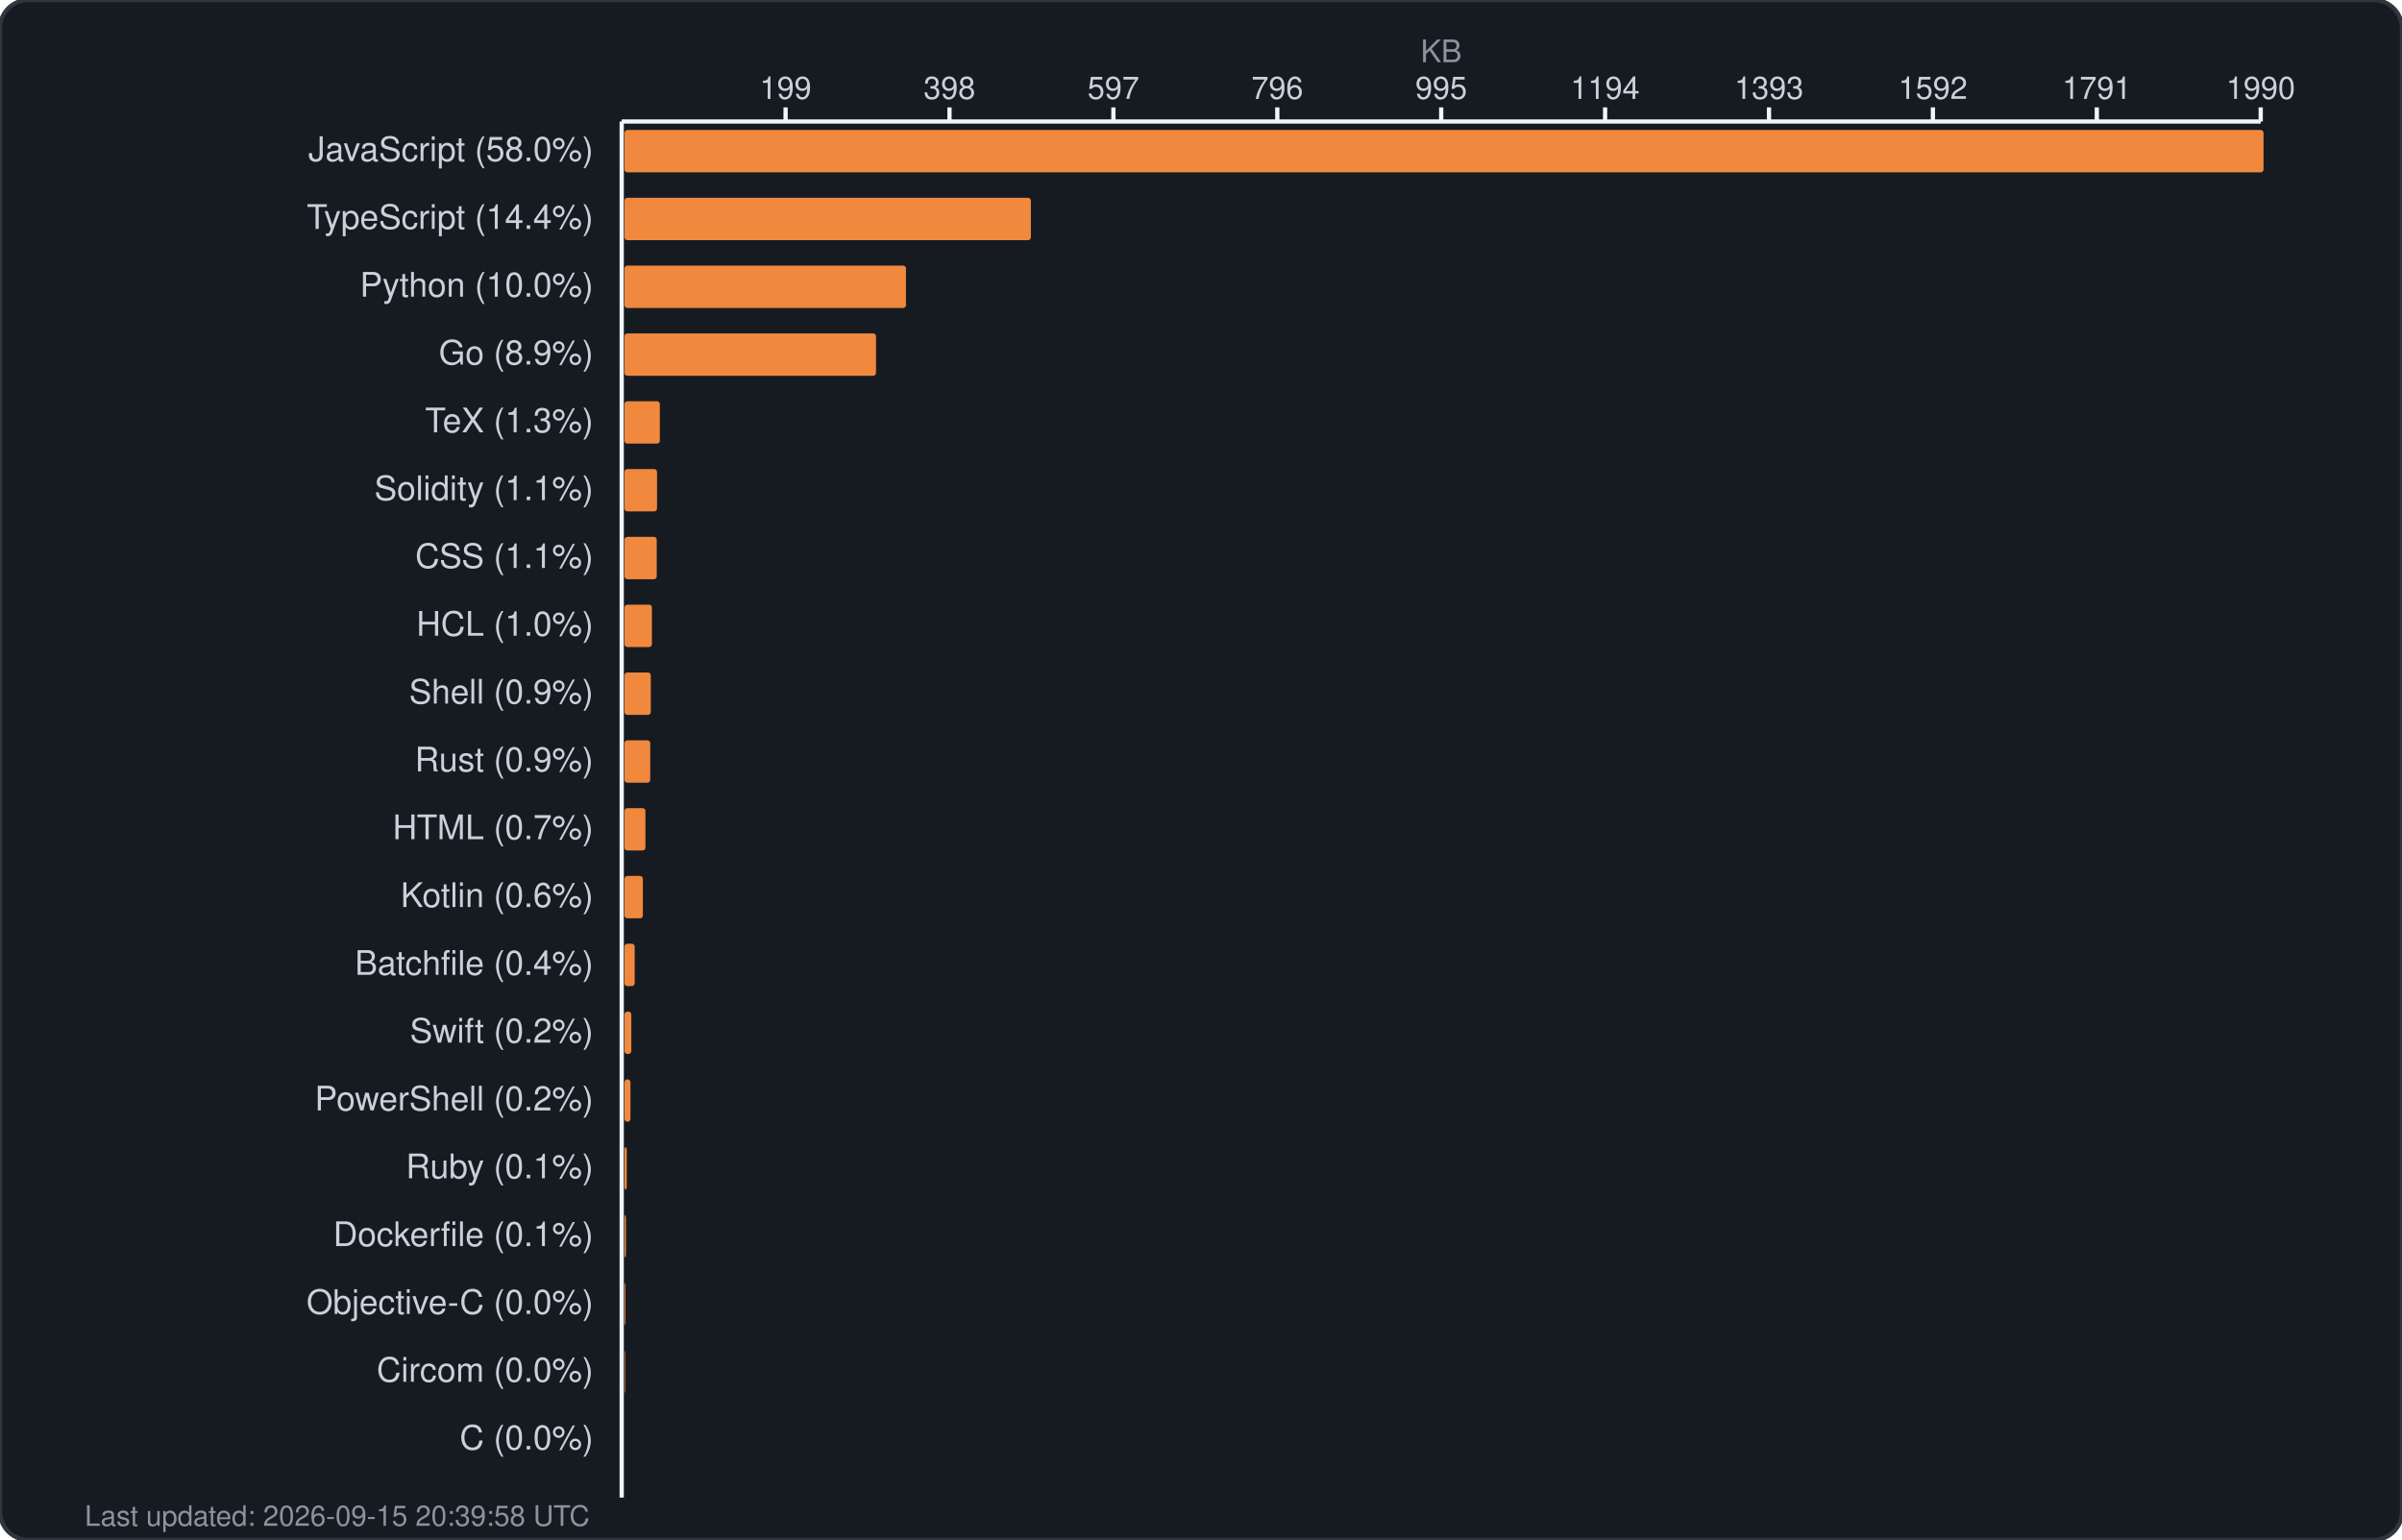
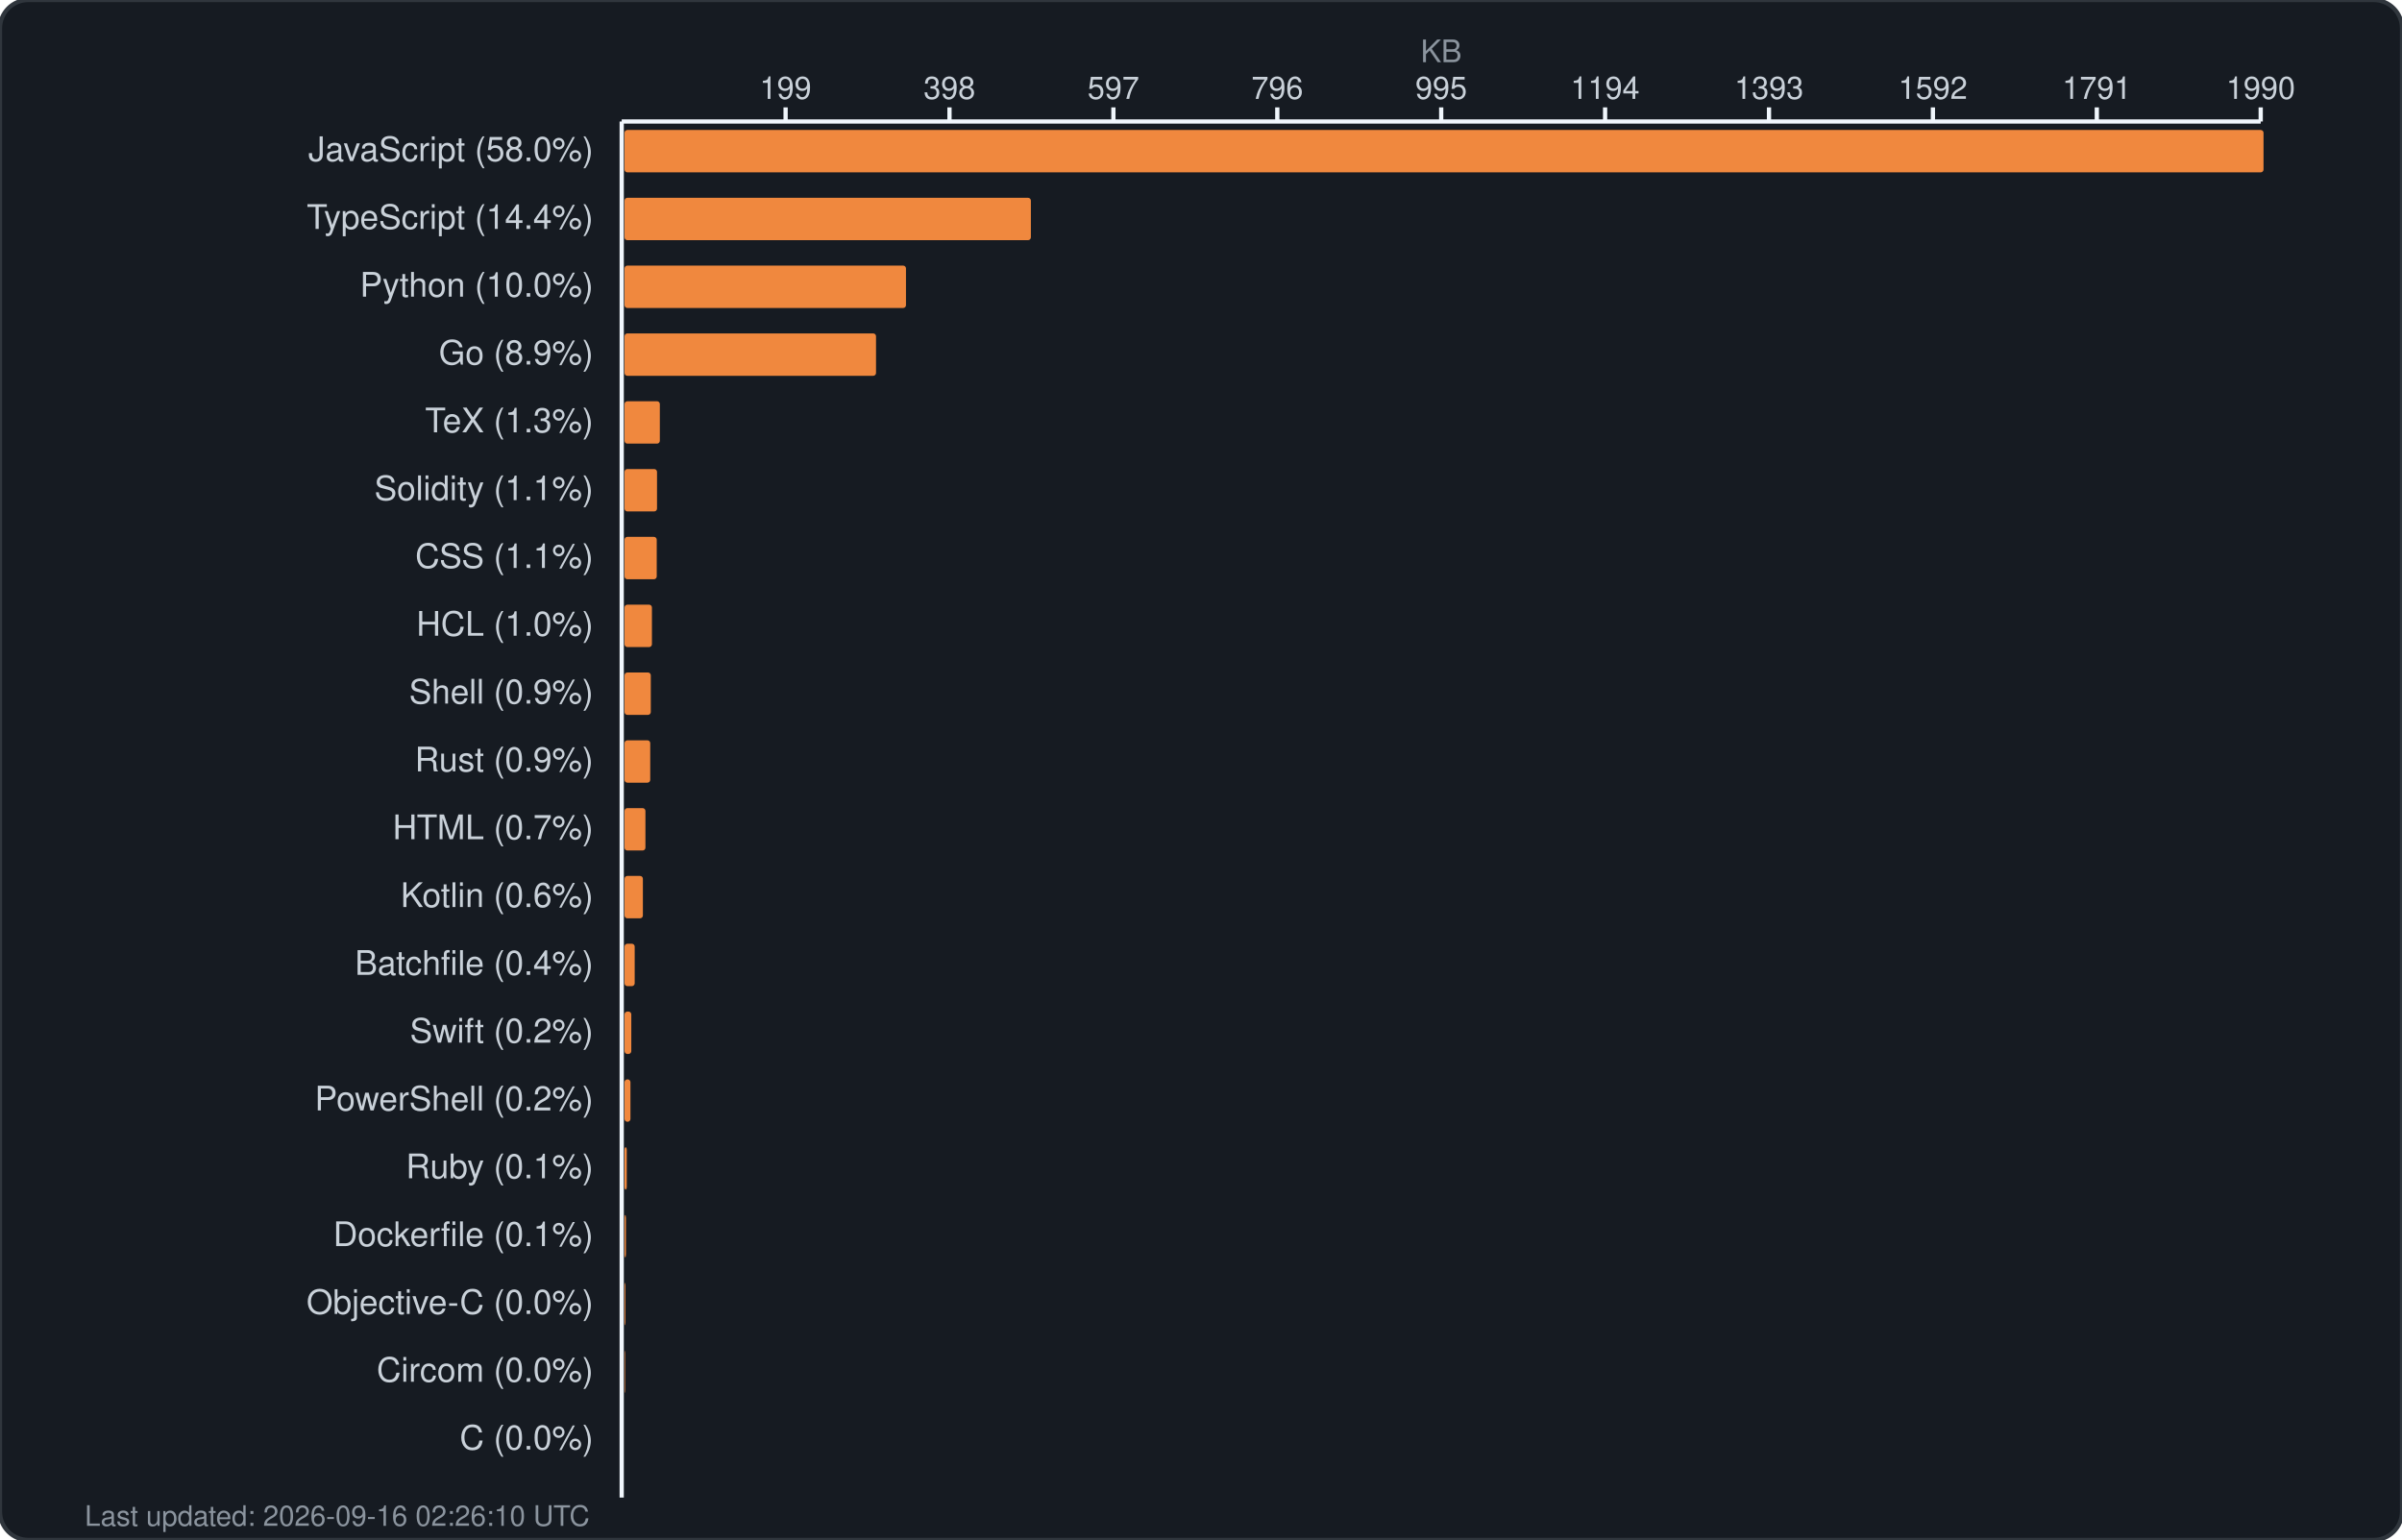
<svg xmlns="http://www.w3.org/2000/svg" width="850" height="545" viewBox="0 0 850 545" fill="none">
  <rect width="850" height="545" rx="10" fill="#161b22" stroke="#30363d" stroke-width="1.5" />
  <text x="510.0" y="22" fill="#8b949e" font-family="-apple-system, BlinkMacSystemFont, 'Segoe UI', Helvetica, Arial, sans-serif" font-size="11" text-anchor="middle">KB</text>
  <g fill="#c9d1d9" font-family="-apple-system, BlinkMacSystemFont, 'Segoe UI', Helvetica, Arial, sans-serif" font-size="11">
    <text x="278.0" y="35" text-anchor="middle">199</text>
    <line x1="278.0" y1="38" x2="278.0" y2="43" stroke="#f0f6fc" stroke-width="1.5" />
    <text x="336.0" y="35" text-anchor="middle">398</text>
    <line x1="336.0" y1="38" x2="336.0" y2="43" stroke="#f0f6fc" stroke-width="1.5" />
    <text x="394.0" y="35" text-anchor="middle">597</text>
    <line x1="394.0" y1="38" x2="394.0" y2="43" stroke="#f0f6fc" stroke-width="1.5" />
    <text x="452.0" y="35" text-anchor="middle">796</text>
    <line x1="452.0" y1="38" x2="452.0" y2="43" stroke="#f0f6fc" stroke-width="1.5" />
    <text x="510.0" y="35" text-anchor="middle">995</text>
    <line x1="510.0" y1="38" x2="510.0" y2="43" stroke="#f0f6fc" stroke-width="1.5" />
    <text x="568.0" y="35" text-anchor="middle">1194</text>
    <line x1="568.0" y1="38" x2="568.0" y2="43" stroke="#f0f6fc" stroke-width="1.5" />
    <text x="626.0" y="35" text-anchor="middle">1393</text>
    <line x1="626.0" y1="38" x2="626.0" y2="43" stroke="#f0f6fc" stroke-width="1.5" />
    <text x="684.0" y="35" text-anchor="middle">1592</text>
    <line x1="684.0" y1="38" x2="684.0" y2="43" stroke="#f0f6fc" stroke-width="1.5" />
    <text x="742.0" y="35" text-anchor="middle">1791</text>
    <line x1="742.0" y1="38" x2="742.0" y2="43" stroke="#f0f6fc" stroke-width="1.5" />
    <text x="800.0" y="35" text-anchor="middle">1990</text>
    <line x1="800.0" y1="38" x2="800.0" y2="43" stroke="#f0f6fc" stroke-width="1.5" />
    <line x1="220" y1="43" x2="800" y2="43" stroke="#f0f6fc" stroke-width="1.5" />
    <line x1="220" y1="43" x2="220" y2="530" stroke="#f0f6fc" stroke-width="1.5" />
  </g>
  <g>
    <text x="210" y="57" fill="#c9d1d9" font-family="-apple-system, BlinkMacSystemFont, 'Segoe UI', Helvetica, Arial, sans-serif" font-size="12" text-anchor="end">JavaScript (58.0%)</text>
    <rect x="221" y="46" width="580.0" height="15" rx="1" fill="#f0883e" />
    <text x="210" y="81" fill="#c9d1d9" font-family="-apple-system, BlinkMacSystemFont, 'Segoe UI', Helvetica, Arial, sans-serif" font-size="12" text-anchor="end">TypeScript (14.4%)</text>
    <rect x="221" y="70" width="143.8" height="15" rx="1" fill="#f0883e" />
    <text x="210" y="105" fill="#c9d1d9" font-family="-apple-system, BlinkMacSystemFont, 'Segoe UI', Helvetica, Arial, sans-serif" font-size="12" text-anchor="end">Python (10.0%)</text>
    <rect x="221" y="94" width="99.6" height="15" rx="1" fill="#f0883e" />
    <text x="210" y="129" fill="#c9d1d9" font-family="-apple-system, BlinkMacSystemFont, 'Segoe UI', Helvetica, Arial, sans-serif" font-size="12" text-anchor="end">Go (8.9%)</text>
    <rect x="221" y="118" width="89.0" height="15" rx="1" fill="#f0883e" />
    <text x="210" y="153" fill="#c9d1d9" font-family="-apple-system, BlinkMacSystemFont, 'Segoe UI', Helvetica, Arial, sans-serif" font-size="12" text-anchor="end">TeX (1.3%)</text>
    <rect x="221" y="142" width="12.5" height="15" rx="1" fill="#f0883e" />
    <text x="210" y="177" fill="#c9d1d9" font-family="-apple-system, BlinkMacSystemFont, 'Segoe UI', Helvetica, Arial, sans-serif" font-size="12" text-anchor="end">Solidity (1.1%)</text>
    <rect x="221" y="166" width="11.5" height="15" rx="1" fill="#f0883e" />
    <text x="210" y="201" fill="#c9d1d9" font-family="-apple-system, BlinkMacSystemFont, 'Segoe UI', Helvetica, Arial, sans-serif" font-size="12" text-anchor="end">CSS (1.1%)</text>
    <rect x="221" y="190" width="11.4" height="15" rx="1" fill="#f0883e" />
    <text x="210" y="225" fill="#c9d1d9" font-family="-apple-system, BlinkMacSystemFont, 'Segoe UI', Helvetica, Arial, sans-serif" font-size="12" text-anchor="end">HCL (1.0%)</text>
    <rect x="221" y="214" width="9.7" height="15" rx="1" fill="#f0883e" />
    <text x="210" y="249" fill="#c9d1d9" font-family="-apple-system, BlinkMacSystemFont, 'Segoe UI', Helvetica, Arial, sans-serif" font-size="12" text-anchor="end">Shell (0.9%)</text>
    <rect x="221" y="238" width="9.3" height="15" rx="1" fill="#f0883e" />
    <text x="210" y="273" fill="#c9d1d9" font-family="-apple-system, BlinkMacSystemFont, 'Segoe UI', Helvetica, Arial, sans-serif" font-size="12" text-anchor="end">Rust (0.9%)</text>
    <rect x="221" y="262" width="9.1" height="15" rx="1" fill="#f0883e" />
    <text x="210" y="297" fill="#c9d1d9" font-family="-apple-system, BlinkMacSystemFont, 'Segoe UI', Helvetica, Arial, sans-serif" font-size="12" text-anchor="end">HTML (0.7%)</text>
    <rect x="221" y="286" width="7.4" height="15" rx="1" fill="#f0883e" />
    <text x="210" y="321" fill="#c9d1d9" font-family="-apple-system, BlinkMacSystemFont, 'Segoe UI', Helvetica, Arial, sans-serif" font-size="12" text-anchor="end">Kotlin (0.6%)</text>
    <rect x="221" y="310" width="6.5" height="15" rx="1" fill="#f0883e" />
    <text x="210" y="345" fill="#c9d1d9" font-family="-apple-system, BlinkMacSystemFont, 'Segoe UI', Helvetica, Arial, sans-serif" font-size="12" text-anchor="end">Batchfile (0.4%)</text>
    <rect x="221" y="334" width="3.6" height="15" rx="1" fill="#f0883e" />
    <text x="210" y="369" fill="#c9d1d9" font-family="-apple-system, BlinkMacSystemFont, 'Segoe UI', Helvetica, Arial, sans-serif" font-size="12" text-anchor="end">Swift (0.2%)</text>
    <rect x="221" y="358" width="2.4" height="15" rx="1" fill="#f0883e" />
    <text x="210" y="393" fill="#c9d1d9" font-family="-apple-system, BlinkMacSystemFont, 'Segoe UI', Helvetica, Arial, sans-serif" font-size="12" text-anchor="end">PowerShell (0.2%)</text>
    <rect x="221" y="382" width="2.1" height="15" rx="1" fill="#f0883e" />
    <text x="210" y="417" fill="#c9d1d9" font-family="-apple-system, BlinkMacSystemFont, 'Segoe UI', Helvetica, Arial, sans-serif" font-size="12" text-anchor="end">Ruby (0.1%)</text>
    <rect x="221" y="406" width="0.8" height="15" rx="1" fill="#f0883e" />
    <text x="210" y="441" fill="#c9d1d9" font-family="-apple-system, BlinkMacSystemFont, 'Segoe UI', Helvetica, Arial, sans-serif" font-size="12" text-anchor="end">Dockerfile (0.1%)</text>
    <rect x="221" y="430" width="0.5" height="15" rx="1" fill="#f0883e" />
    <text x="210" y="465" fill="#c9d1d9" font-family="-apple-system, BlinkMacSystemFont, 'Segoe UI', Helvetica, Arial, sans-serif" font-size="12" text-anchor="end">Objective-C (0.0%)</text>
    <rect x="221" y="454" width="0.3" height="15" rx="1" fill="#f0883e" />
    <text x="210" y="489" fill="#c9d1d9" font-family="-apple-system, BlinkMacSystemFont, 'Segoe UI', Helvetica, Arial, sans-serif" font-size="12" text-anchor="end">Circom (0.0%)</text>
    <rect x="221" y="478" width="0.2" height="15" rx="1" fill="#f0883e" />
    <text x="210" y="513" fill="#c9d1d9" font-family="-apple-system, BlinkMacSystemFont, 'Segoe UI', Helvetica, Arial, sans-serif" font-size="12" text-anchor="end">C (0.0%)</text>
    <rect x="221" y="502" width="0.0" height="15" rx="1" fill="#f0883e" />
-     <text x="30" y="540" fill="#8b949e" font-family="-apple-system, BlinkMacSystemFont, 'Segoe UI', Helvetica, Arial, sans-serif" font-size="10">Last updated: 2026-09-15 20:39:58 UTC</text>
+     <text x="30" y="540" fill="#8b949e" font-family="-apple-system, BlinkMacSystemFont, 'Segoe UI', Helvetica, Arial, sans-serif" font-size="10">Last updated: 2026-09-16 02:26:10 UTC</text>
  </g>
</svg>
